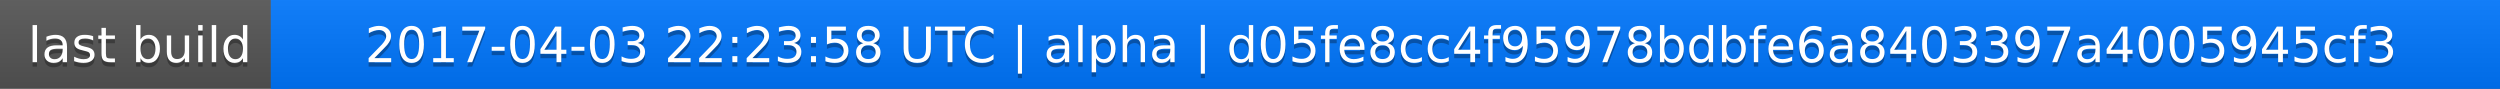
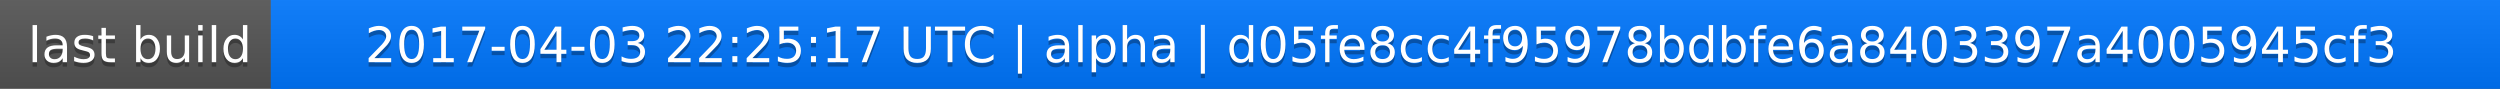
<svg xmlns="http://www.w3.org/2000/svg" width="563" height="20">
  <linearGradient id="a" x2="0" y2="100%">
    <stop offset="0" stop-color="#bbb" stop-opacity=".1" />
    <stop offset="1" stop-opacity=".1" />
  </linearGradient>
  <rect rx="0" width="563" height="20" fill="#555" />
  <rect rx="0" x="61" width="502" height="20" fill="#07f" />
  <path fill="#07f" d="M61 0h4v20h-4z" />
  <rect rx="0" width="563" height="20" fill="url(#a)" />
  <g fill="#fff" text-anchor="middle" font-family="DejaVu Sans,Verdana,Geneva,sans-serif" font-size="11">
    <text x="31.5" y="15" fill="#010101" fill-opacity=".3">last build</text>
    <text x="31.5" y="14">last build</text>
-     <text x="311" y="15" fill="#010101" fill-opacity=".3">2017-04-03 22:23:58 UTC | alpha | d05fe8cc4f95978bdbfe6a8403397a4005945cf3</text>
-     <text x="311" y="14">2017-04-03 22:23:58 UTC | alpha | d05fe8cc4f95978bdbfe6a8403397a4005945cf3</text>
+     <text x="311" y="15" fill="#010101" fill-opacity=".3">2017-04-03 22:25:17 UTC | alpha | d05fe8cc4f95978bdbfe6a8403397a4005945cf3</text>
+     <text x="311" y="14">2017-04-03 22:25:17 UTC | alpha | d05fe8cc4f95978bdbfe6a8403397a4005945cf3</text>
  </g>
</svg>
